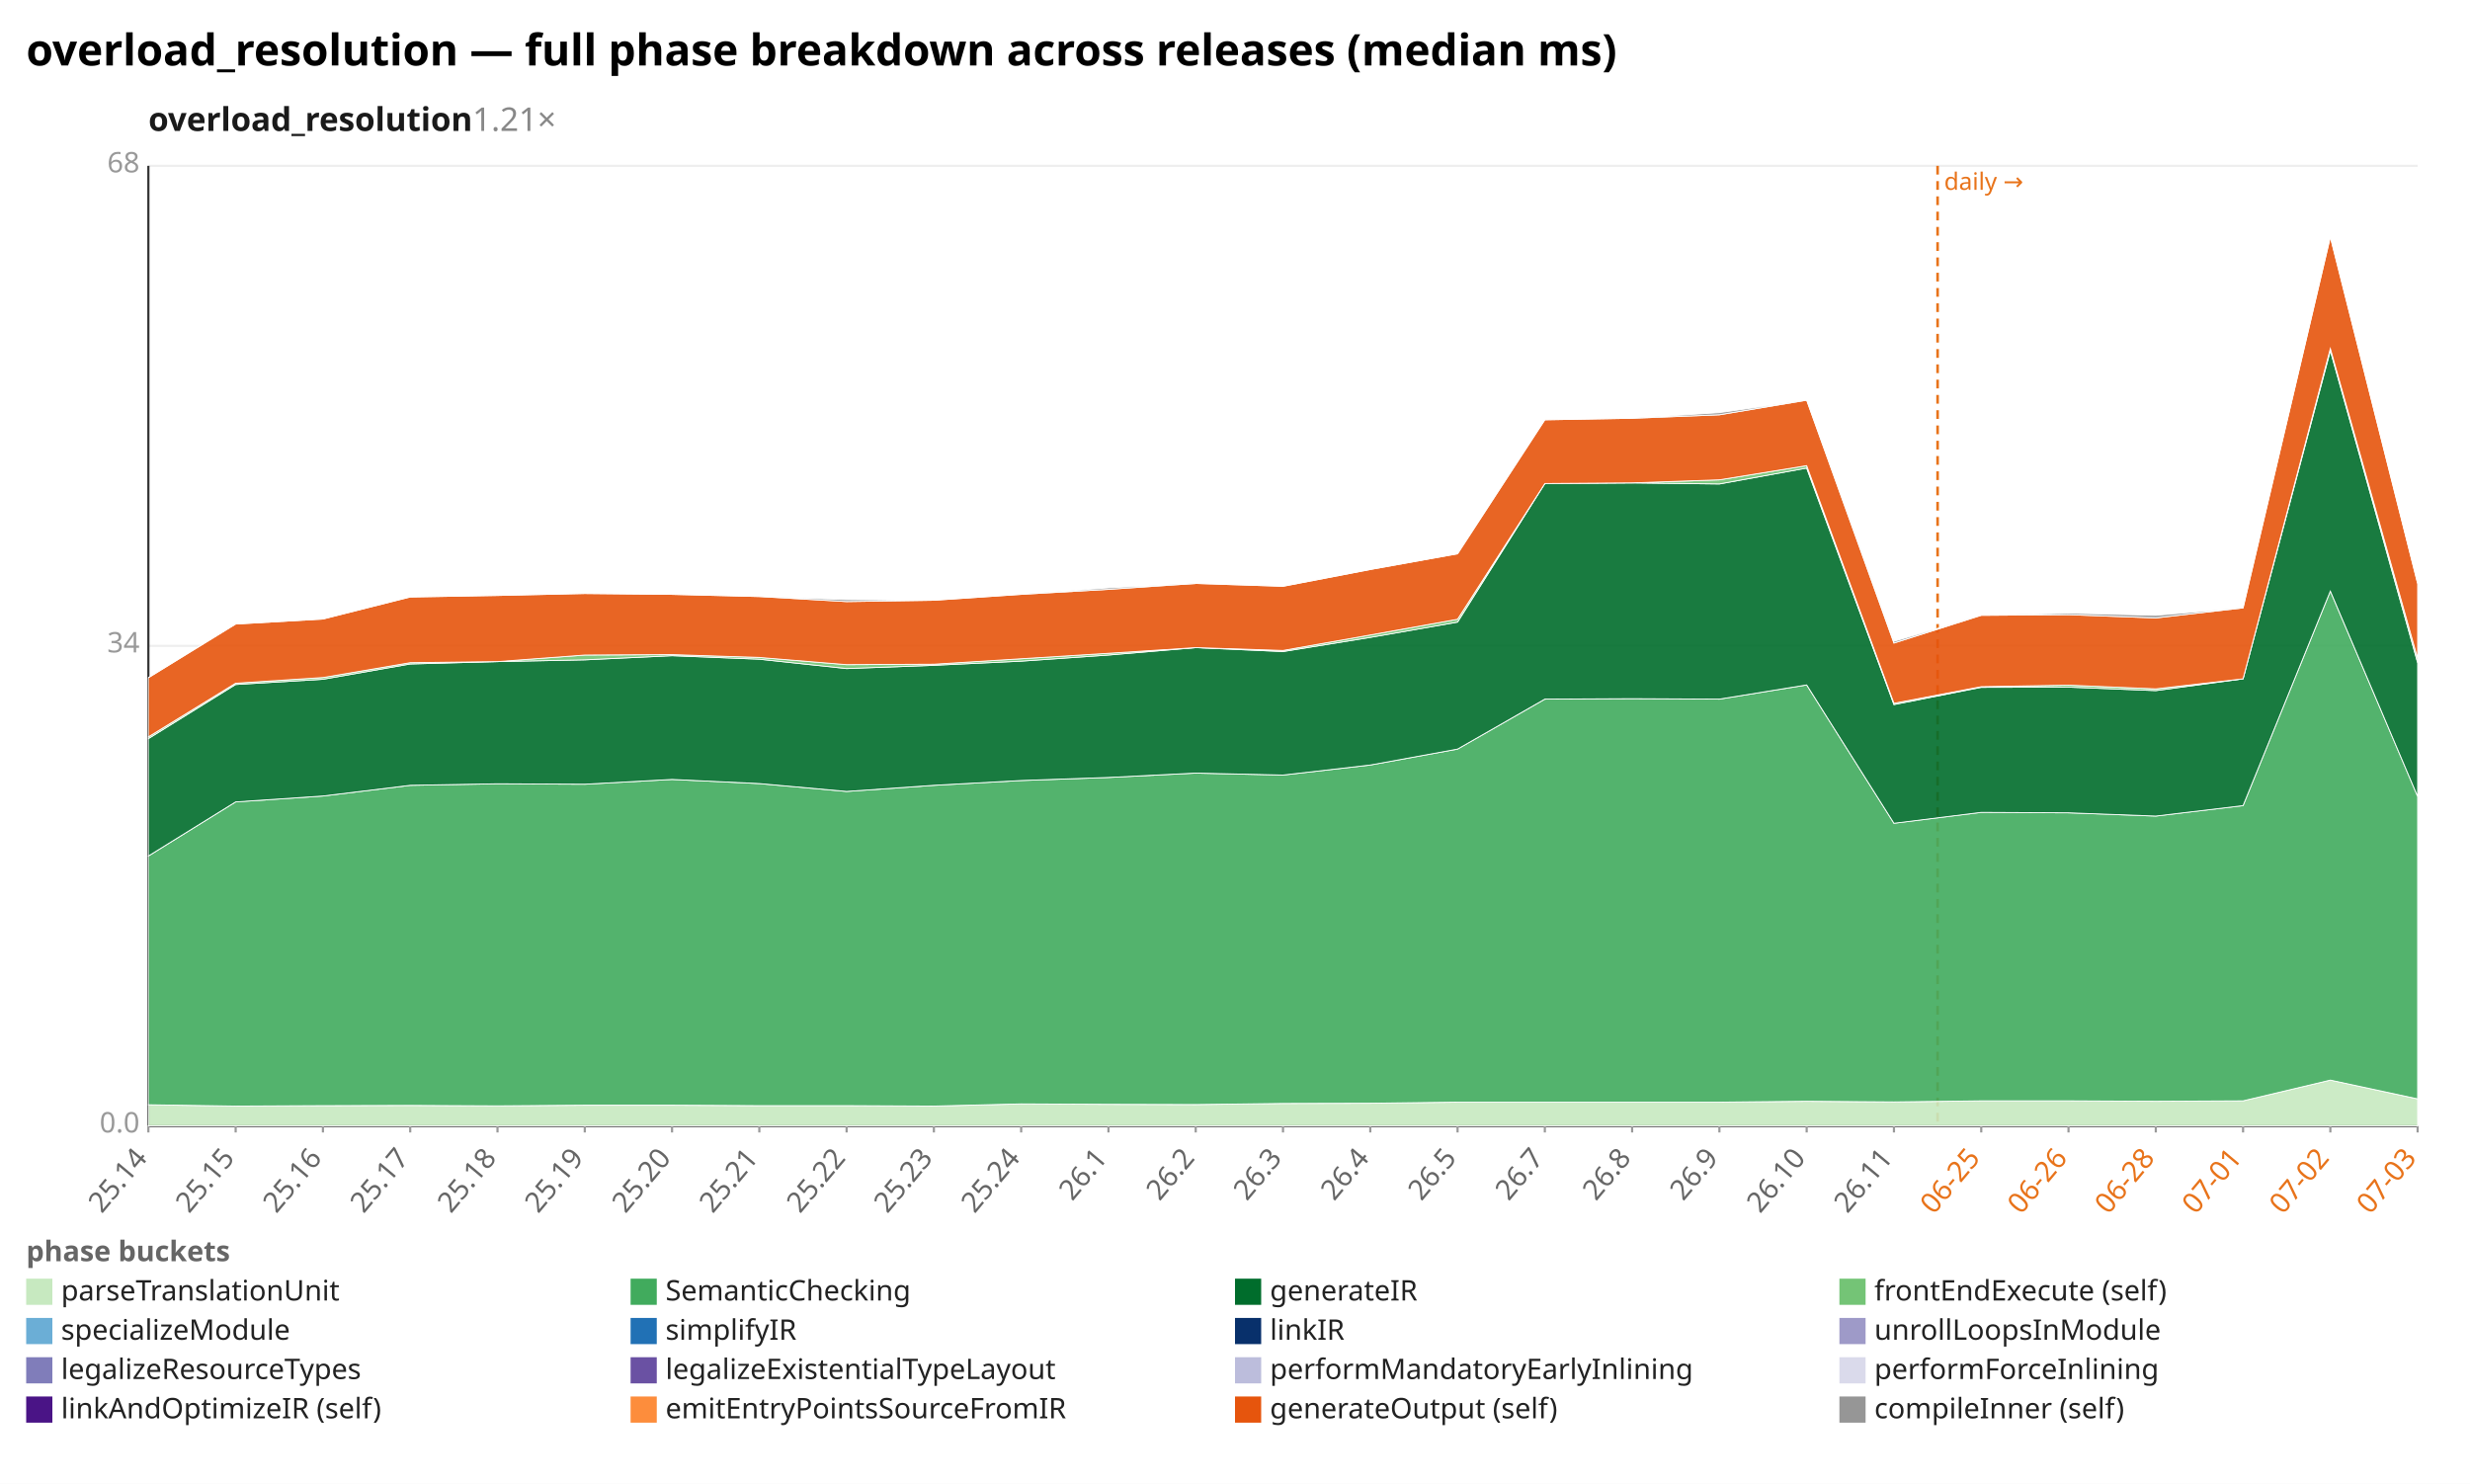
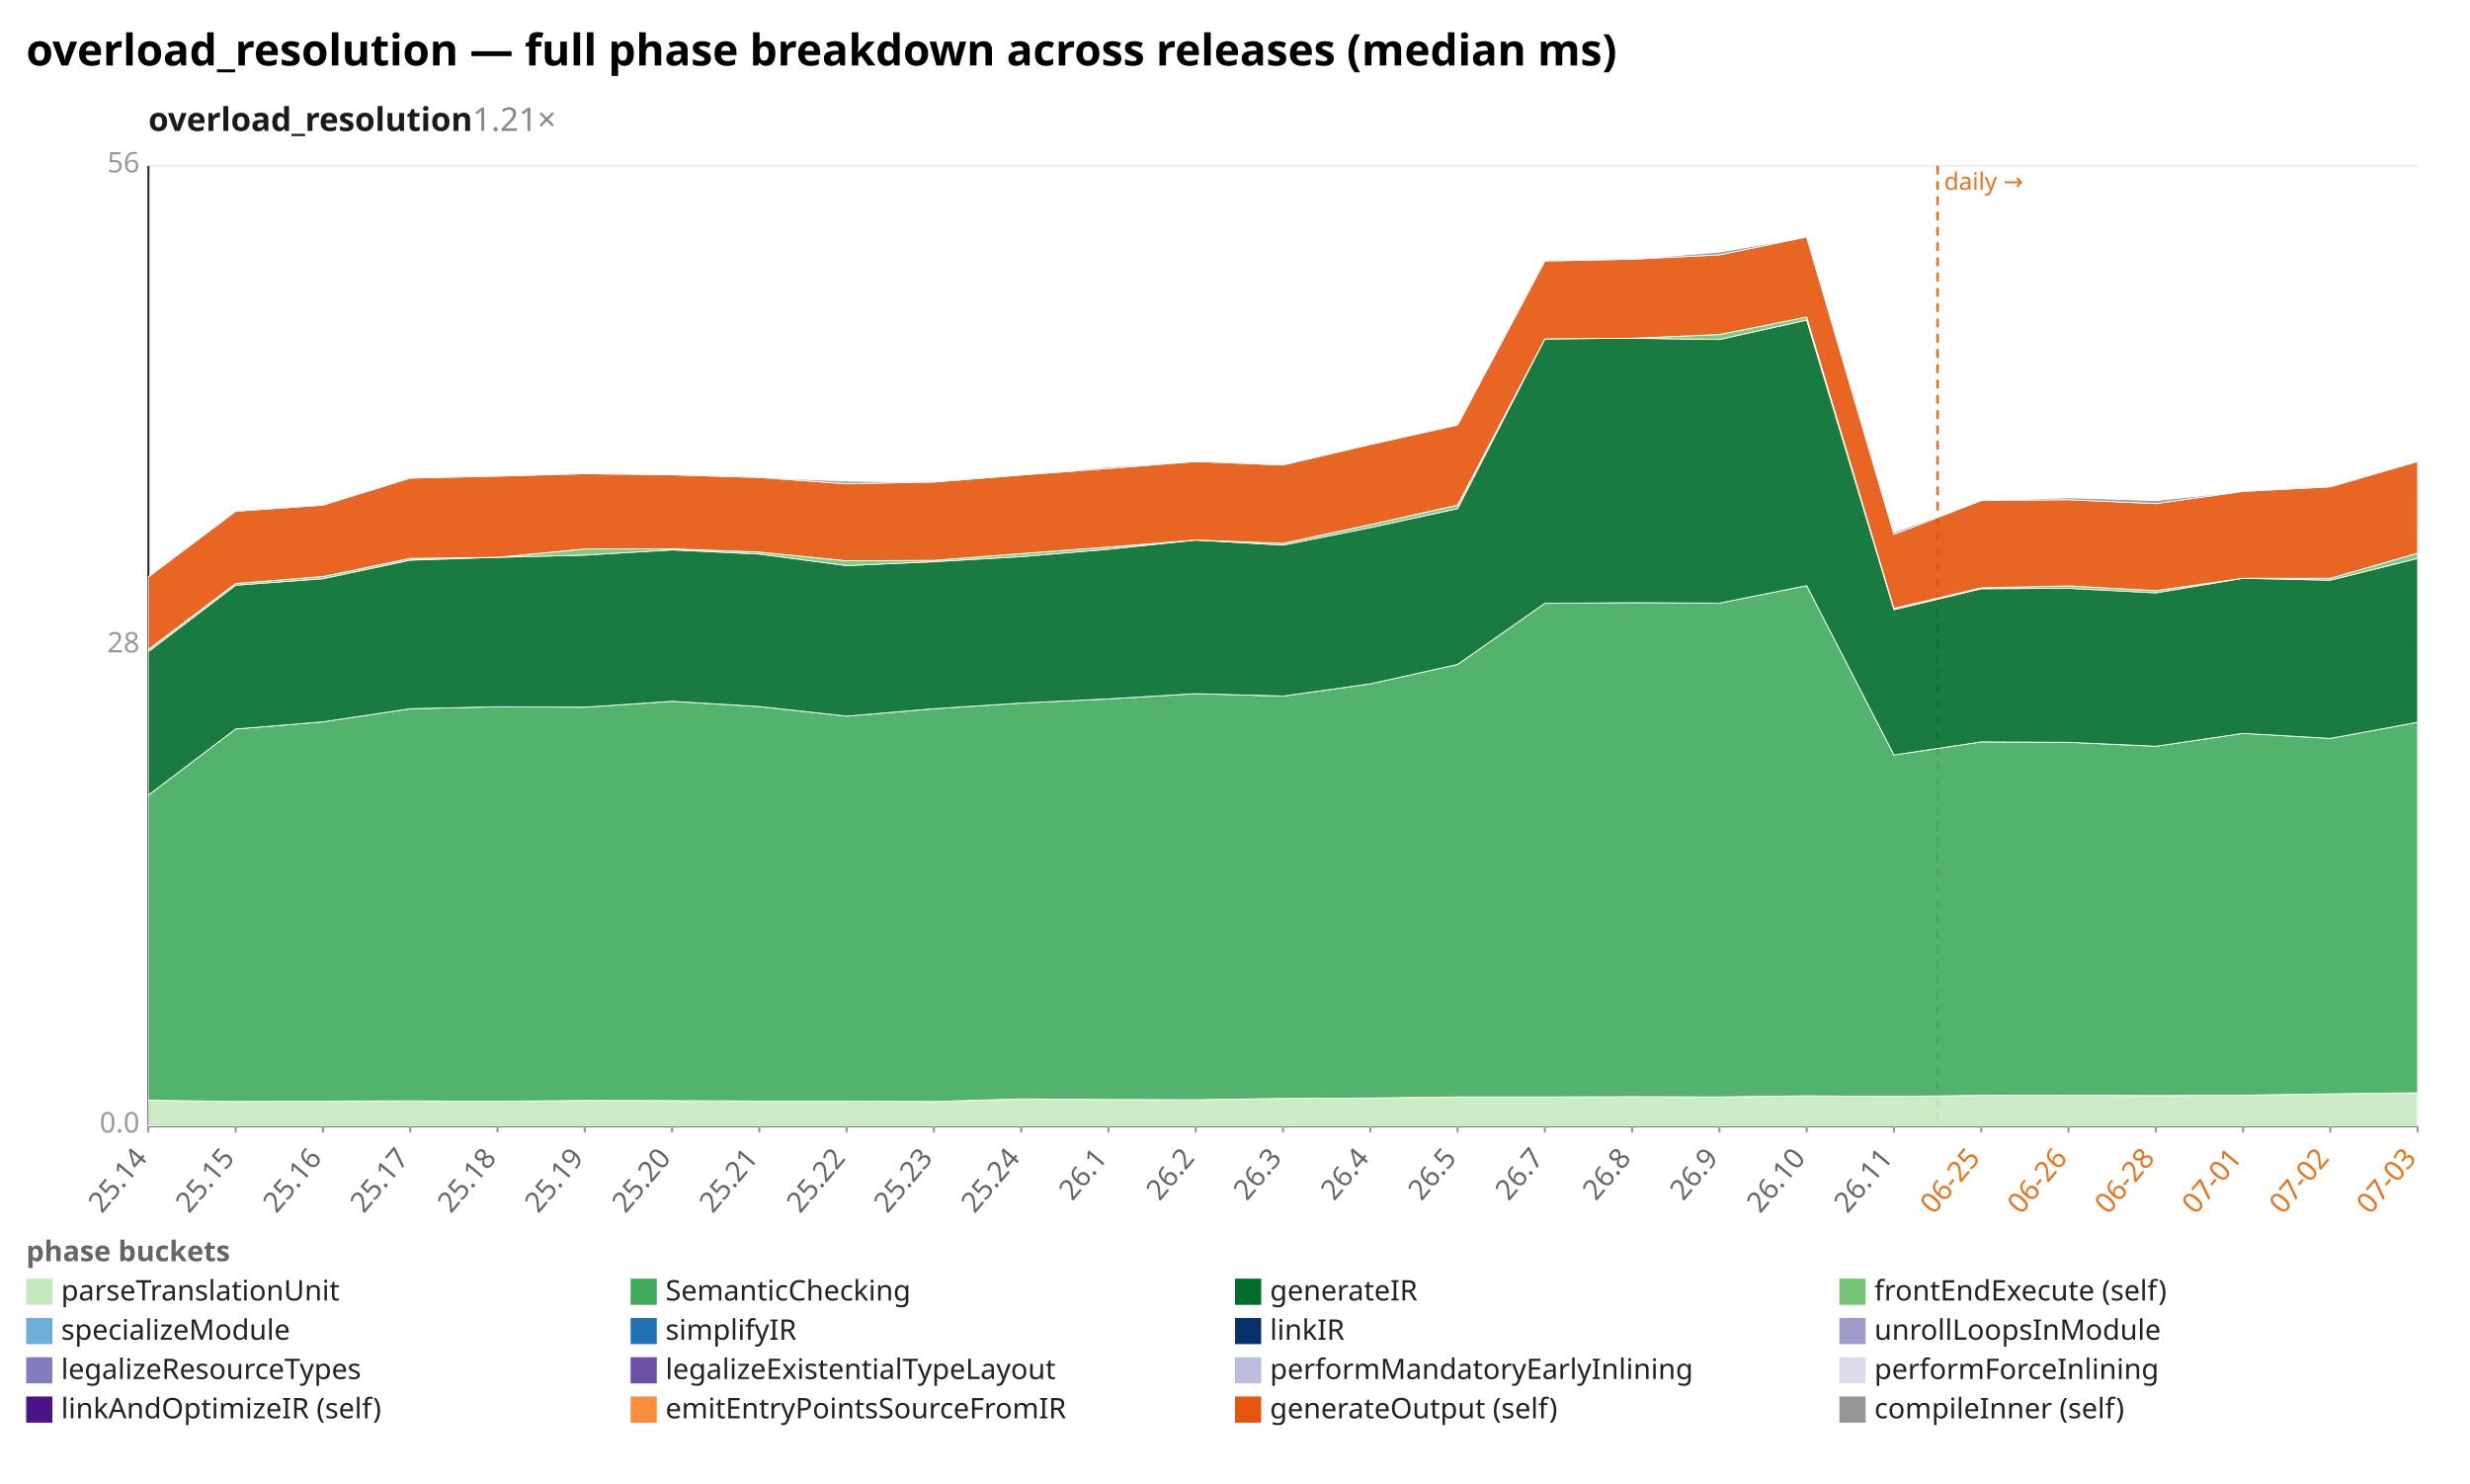
<svg xmlns="http://www.w3.org/2000/svg" width="1132" height="680" viewBox="0 0 1132 680" preserveAspectRatio="xMidYMid meet" font-family="sans-serif" font-size="13">
  <rect width="1132" height="680" fill="white" />
  <text x="12" y="30" font-size="20" font-weight="bold">overload_resolution — full phase breakdown across releases (median ms)</text>
  <text x="68" y="60" font-size="15" font-weight="600" fill="#1a1a1a">overload_resolution<tspan fill="#888" font-weight="400" text-decoration="none">  1.21×</tspan>
  </text>
  <line x1="68.0" y1="516.0" x2="1108.0" y2="516.0" stroke="#eee" />
  <text x="64.0" y="519.0" text-anchor="end" fill="#999">0.0</text>
  <line x1="68.0" y1="296.0" x2="1108.0" y2="296.0" stroke="#eee" />
-   <text x="64.0" y="299.0" text-anchor="end" fill="#999">34</text>
+   <text x="64.0" y="299.0" text-anchor="end" fill="#999">28</text>
  <line x1="68.0" y1="76.0" x2="1108.0" y2="76.0" stroke="#eee" />
-   <text x="64.0" y="79.0" text-anchor="end" fill="#999">68</text>
+   <text x="64.0" y="79.0" text-anchor="end" fill="#999">56</text>
  <line x1="68.0" y1="76.0" x2="68.0" y2="516.0" stroke="#333" />
  <line x1="68.0" y1="516.0" x2="1108.0" y2="516.0" stroke="#333" />
  <line x1="888.0" y1="76.0" x2="888.0" y2="516.0" stroke="#e8731a" stroke-width="1.2" stroke-dasharray="4 3" />
  <text x="891.0" y="87.0" fill="#e8731a" font-size="11">daily →</text>
  <line x1="68.0" y1="516.0" x2="68.0" y2="519.0" stroke="#999" />
  <text x="68.0" y="531.0" text-anchor="end" fill="#666" transform="rotate(-50 68.0 531.0)">25.14</text>
  <line x1="108.0" y1="516.0" x2="108.0" y2="519.0" stroke="#999" />
  <text x="108.0" y="531.0" text-anchor="end" fill="#666" transform="rotate(-50 108.0 531.0)">25.15</text>
  <line x1="148.0" y1="516.0" x2="148.0" y2="519.0" stroke="#999" />
  <text x="148.0" y="531.0" text-anchor="end" fill="#666" transform="rotate(-50 148.0 531.0)">25.16</text>
  <line x1="188.0" y1="516.0" x2="188.0" y2="519.0" stroke="#999" />
  <text x="188.0" y="531.0" text-anchor="end" fill="#666" transform="rotate(-50 188.0 531.0)">25.17</text>
  <line x1="228.0" y1="516.0" x2="228.0" y2="519.0" stroke="#999" />
  <text x="228.0" y="531.0" text-anchor="end" fill="#666" transform="rotate(-50 228.0 531.0)">25.18</text>
  <line x1="268.0" y1="516.0" x2="268.0" y2="519.0" stroke="#999" />
  <text x="268.0" y="531.0" text-anchor="end" fill="#666" transform="rotate(-50 268.0 531.0)">25.19</text>
  <line x1="308.0" y1="516.0" x2="308.0" y2="519.0" stroke="#999" />
  <text x="308.0" y="531.0" text-anchor="end" fill="#666" transform="rotate(-50 308.0 531.0)">25.20</text>
  <line x1="348.0" y1="516.0" x2="348.0" y2="519.0" stroke="#999" />
  <text x="348.0" y="531.0" text-anchor="end" fill="#666" transform="rotate(-50 348.0 531.0)">25.21</text>
  <line x1="388.0" y1="516.0" x2="388.0" y2="519.0" stroke="#999" />
  <text x="388.0" y="531.0" text-anchor="end" fill="#666" transform="rotate(-50 388.0 531.0)">25.22</text>
  <line x1="428.0" y1="516.0" x2="428.0" y2="519.0" stroke="#999" />
  <text x="428.0" y="531.0" text-anchor="end" fill="#666" transform="rotate(-50 428.0 531.0)">25.23</text>
  <line x1="468.0" y1="516.0" x2="468.0" y2="519.0" stroke="#999" />
  <text x="468.0" y="531.0" text-anchor="end" fill="#666" transform="rotate(-50 468.0 531.0)">25.24</text>
  <line x1="508.0" y1="516.0" x2="508.0" y2="519.0" stroke="#999" />
  <text x="508.0" y="531.0" text-anchor="end" fill="#666" transform="rotate(-50 508.0 531.0)">26.1</text>
  <line x1="548.0" y1="516.0" x2="548.0" y2="519.0" stroke="#999" />
  <text x="548.0" y="531.0" text-anchor="end" fill="#666" transform="rotate(-50 548.0 531.0)">26.2</text>
  <line x1="588.0" y1="516.0" x2="588.0" y2="519.0" stroke="#999" />
  <text x="588.0" y="531.0" text-anchor="end" fill="#666" transform="rotate(-50 588.0 531.0)">26.3</text>
  <line x1="628.0" y1="516.0" x2="628.0" y2="519.0" stroke="#999" />
  <text x="628.0" y="531.0" text-anchor="end" fill="#666" transform="rotate(-50 628.0 531.0)">26.4</text>
  <line x1="668.0" y1="516.0" x2="668.0" y2="519.0" stroke="#999" />
  <text x="668.0" y="531.0" text-anchor="end" fill="#666" transform="rotate(-50 668.0 531.0)">26.5</text>
  <line x1="708.0" y1="516.0" x2="708.0" y2="519.0" stroke="#999" />
  <text x="708.0" y="531.0" text-anchor="end" fill="#666" transform="rotate(-50 708.0 531.0)">26.7</text>
  <line x1="748.0" y1="516.0" x2="748.0" y2="519.0" stroke="#999" />
  <text x="748.0" y="531.0" text-anchor="end" fill="#666" transform="rotate(-50 748.0 531.0)">26.8</text>
  <line x1="788.0" y1="516.0" x2="788.0" y2="519.0" stroke="#999" />
  <text x="788.0" y="531.0" text-anchor="end" fill="#666" transform="rotate(-50 788.0 531.0)">26.9</text>
  <line x1="828.0" y1="516.0" x2="828.0" y2="519.0" stroke="#999" />
  <text x="828.0" y="531.0" text-anchor="end" fill="#666" transform="rotate(-50 828.0 531.0)">26.10</text>
  <line x1="868.0" y1="516.0" x2="868.0" y2="519.0" stroke="#999" />
  <text x="868.0" y="531.0" text-anchor="end" fill="#666" transform="rotate(-50 868.0 531.0)">26.11</text>
  <line x1="908.0" y1="516.0" x2="908.0" y2="519.0" stroke="#999" />
  <text x="908.0" y="531.0" text-anchor="end" fill="#e8731a" transform="rotate(-50 908.0 531.0)">06-25</text>
  <line x1="948.0" y1="516.0" x2="948.0" y2="519.0" stroke="#999" />
  <text x="948.0" y="531.0" text-anchor="end" fill="#e8731a" transform="rotate(-50 948.0 531.0)">06-26</text>
  <line x1="988.0" y1="516.0" x2="988.0" y2="519.0" stroke="#999" />
  <text x="988.0" y="531.0" text-anchor="end" fill="#e8731a" transform="rotate(-50 988.0 531.0)">06-28</text>
  <line x1="1028.0" y1="516.0" x2="1028.0" y2="519.0" stroke="#999" />
  <text x="1028.0" y="531.0" text-anchor="end" fill="#e8731a" transform="rotate(-50 1028.0 531.0)">07-01</text>
  <line x1="1068.0" y1="516.0" x2="1068.0" y2="519.0" stroke="#999" />
  <text x="1068.0" y="531.0" text-anchor="end" fill="#e8731a" transform="rotate(-50 1068.0 531.0)">07-02</text>
  <line x1="1108.0" y1="516.0" x2="1108.0" y2="519.0" stroke="#999" />
  <text x="1108.0" y="531.0" text-anchor="end" fill="#e8731a" transform="rotate(-50 1108.0 531.0)">07-03</text>
-   <polygon points="68.0,506.3 108.0,506.9 148.0,506.7 188.0,506.6 228.0,506.8 268.0,506.5 308.0,506.5 348.0,506.7 388.0,506.7 428.0,506.9 468.0,505.9 508.0,506.1 548.0,506.2 588.0,505.7 628.0,505.6 668.0,505.1 708.0,505.1 748.0,505.1 788.0,505.1 828.0,504.7 868.0,505.0 908.0,504.5 948.0,504.5 988.0,504.7 1028.0,504.5 1068.0,495.0 1108.0,503.6 1108.0,516.0 1068.0,516.0 1028.0,516.0 988.0,516.0 948.0,516.0 908.0,516.0 868.0,516.0 828.0,516.0 788.0,516.0 748.0,516.0 708.0,516.0 668.0,516.0 628.0,516.0 588.0,516.0 548.0,516.0 508.0,516.0 468.0,516.0 428.0,516.0 388.0,516.0 348.0,516.0 308.0,516.0 268.0,516.0 228.0,516.0 188.0,516.0 148.0,516.0 108.0,516.0 68.0,516.0" fill="#c7e9c0" fill-opacity="0.9" stroke="#fff" stroke-width="0.4" />
-   <polygon points="68.0,392.3 108.0,367.5 148.0,364.8 188.0,359.9 228.0,359.2 268.0,359.4 308.0,357.2 348.0,359.1 388.0,362.7 428.0,359.9 468.0,357.7 508.0,356.3 548.0,354.3 588.0,355.2 628.0,350.6 668.0,343.3 708.0,320.4 748.0,320.2 788.0,320.4 828.0,313.9 868.0,377.3 908.0,372.3 948.0,372.5 988.0,374.0 1028.0,369.2 1068.0,270.9 1108.0,365.0 1108.0,503.6 1068.0,495.0 1028.0,504.5 988.0,504.7 948.0,504.5 908.0,504.5 868.0,505.0 828.0,504.7 788.0,505.1 748.0,505.1 708.0,505.1 668.0,505.1 628.0,505.6 588.0,505.7 548.0,506.2 508.0,506.1 468.0,505.9 428.0,506.9 388.0,506.7 348.0,506.7 308.0,506.5 268.0,506.5 228.0,506.8 188.0,506.6 148.0,506.7 108.0,506.9 68.0,506.3" fill="#41ab5d" fill-opacity="0.9" stroke="#fff" stroke-width="0.4" />
-   <polygon points="68.0,338.5 108.0,313.7 148.0,311.3 188.0,304.3 228.0,303.2 268.0,302.4 308.0,300.5 348.0,302.1 388.0,306.4 428.0,304.9 468.0,303.0 508.0,300.2 548.0,296.8 588.0,298.6 628.0,292.1 668.0,285.1 708.0,221.6 748.0,221.3 788.0,221.8 828.0,214.5 868.0,322.9 908.0,315.0 948.0,314.9 988.0,316.5 1028.0,311.1 1068.0,160.7 1108.0,303.7 1108.0,365.0 1068.0,270.9 1028.0,369.2 988.0,374.0 948.0,372.5 908.0,372.3 868.0,377.3 828.0,313.9 788.0,320.4 748.0,320.2 708.0,320.4 668.0,343.3 628.0,350.6 588.0,355.2 548.0,354.3 508.0,356.3 468.0,357.7 428.0,359.9 388.0,362.7 348.0,359.1 308.0,357.2 268.0,359.4 228.0,359.2 188.0,359.9 148.0,364.8 108.0,367.5 68.0,392.3" fill="#006d2c" fill-opacity="0.9" stroke="#fff" stroke-width="0.4" />
-   <polygon points="68.0,337.7 108.0,313.1 148.0,310.5 188.0,303.7 228.0,303.2 268.0,300.2 308.0,300.0 348.0,301.3 388.0,304.6 428.0,304.4 468.0,301.9 508.0,299.4 548.0,296.8 588.0,298.1 628.0,291.0 668.0,283.8 708.0,221.6 748.0,221.3 788.0,219.9 828.0,213.4 868.0,322.3 908.0,314.7 948.0,314.0 988.0,315.7 1028.0,311.1 1068.0,159.7 1108.0,301.7 1108.0,303.7 1068.0,160.7 1028.0,311.1 988.0,316.5 948.0,314.9 908.0,315.0 868.0,322.9 828.0,214.5 788.0,221.8 748.0,221.3 708.0,221.6 668.0,285.1 628.0,292.1 588.0,298.6 548.0,296.8 508.0,300.2 468.0,303.0 428.0,304.9 388.0,306.4 348.0,302.1 308.0,300.5 268.0,302.4 228.0,303.2 188.0,304.3 148.0,311.3 108.0,313.7 68.0,338.5" fill="#74c476" fill-opacity="0.9" stroke="#fff" stroke-width="0.4" />
-   <polygon points="68.0,310.6 108.0,286.0 148.0,283.7 188.0,273.6 228.0,272.9 268.0,272.0 308.0,272.4 348.0,273.4 388.0,275.7 428.0,275.1 468.0,272.4 508.0,270.1 548.0,267.4 588.0,268.7 628.0,261.0 668.0,253.8 708.0,192.4 748.0,191.7 788.0,190.1 828.0,183.4 868.0,294.7 908.0,282.0 948.0,281.7 988.0,283.2 1028.0,278.6 1068.0,108.6 1108.0,267.4 1108.0,301.7 1068.0,159.7 1028.0,311.1 988.0,315.7 948.0,314.0 908.0,314.7 868.0,322.3 828.0,213.4 788.0,219.9 748.0,221.3 708.0,221.6 668.0,283.8 628.0,291.0 588.0,298.1 548.0,296.8 508.0,299.4 468.0,301.9 428.0,304.4 388.0,304.6 348.0,301.3 308.0,300.0 268.0,300.2 228.0,303.2 188.0,303.7 148.0,310.5 108.0,313.1 68.0,337.7" fill="#e6550d" fill-opacity="0.9" stroke="#fff" stroke-width="0.4" />
-   <polygon points="68.0,310.6 108.0,286.0 148.0,283.7 188.0,273.6 228.0,272.9 268.0,272.0 308.0,272.4 348.0,273.4 388.0,274.8 428.0,275.1 468.0,272.4 508.0,269.4 548.0,267.4 588.0,268.7 628.0,261.0 668.0,253.8 708.0,192.4 748.0,191.7 788.0,189.1 828.0,183.4 868.0,293.9 908.0,282.0 948.0,281.0 988.0,282.0 1028.0,278.6 1068.0,108.6 1108.0,267.4 1108.0,267.4 1068.0,108.6 1028.0,278.6 988.0,283.2 948.0,281.7 908.0,282.0 868.0,294.7 828.0,183.4 788.0,190.1 748.0,191.7 708.0,192.4 668.0,253.8 628.0,261.0 588.0,268.7 548.0,267.4 508.0,270.1 468.0,272.4 428.0,275.1 388.0,275.7 348.0,273.4 308.0,272.4 268.0,272.0 228.0,272.9 188.0,273.6 148.0,283.7 108.0,286.0 68.0,310.6" fill="#969696" fill-opacity="0.9" stroke="#fff" stroke-width="0.4" />
+   <polygon points="68.0,504.2 108.0,504.8 148.0,504.6 188.0,504.5 228.0,504.7 268.0,504.3 308.0,504.4 348.0,504.6 388.0,504.6 428.0,504.8 468.0,503.6 508.0,503.9 548.0,504.0 588.0,503.4 628.0,503.2 668.0,502.7 708.0,502.7 748.0,502.6 788.0,502.7 828.0,502.2 868.0,502.5 908.0,502.0 948.0,501.9 988.0,502.1 1028.0,501.9 1068.0,501.3 1108.0,500.8 1108.0,516.0 1068.0,516.0 1028.0,516.0 988.0,516.0 948.0,516.0 908.0,516.0 868.0,516.0 828.0,516.0 788.0,516.0 748.0,516.0 708.0,516.0 668.0,516.0 628.0,516.0 588.0,516.0 548.0,516.0 508.0,516.0 468.0,516.0 428.0,516.0 388.0,516.0 348.0,516.0 308.0,516.0 268.0,516.0 228.0,516.0 188.0,516.0 148.0,516.0 108.0,516.0 68.0,516.0" fill="#c7e9c0" fill-opacity="0.9" stroke="#fff" stroke-width="0.4" />
+   <polygon points="68.0,364.4 108.0,334.1 148.0,330.8 188.0,324.8 228.0,323.9 268.0,324.1 308.0,321.4 348.0,323.8 388.0,328.2 428.0,324.8 468.0,322.2 508.0,320.3 548.0,317.9 588.0,319.0 628.0,313.4 668.0,304.5 708.0,276.5 748.0,276.2 788.0,276.4 828.0,268.4 868.0,346.0 908.0,340.0 948.0,340.2 988.0,342.0 1028.0,336.1 1068.0,338.4 1108.0,331.0 1108.0,500.8 1068.0,501.3 1028.0,501.9 988.0,502.1 948.0,501.9 908.0,502.0 868.0,502.5 828.0,502.2 788.0,502.7 748.0,502.6 708.0,502.7 668.0,502.7 628.0,503.2 588.0,503.4 548.0,504.0 508.0,503.9 468.0,503.6 428.0,504.8 388.0,504.6 348.0,504.6 308.0,504.4 268.0,504.3 228.0,504.7 188.0,504.5 148.0,504.6 108.0,504.8 68.0,504.2" fill="#41ab5d" fill-opacity="0.9" stroke="#fff" stroke-width="0.4" />
+   <polygon points="68.0,298.6 108.0,268.2 148.0,265.2 188.0,256.7 228.0,255.4 268.0,254.4 308.0,252.0 348.0,253.9 388.0,259.2 428.0,257.4 468.0,255.1 508.0,251.7 548.0,247.5 588.0,249.8 628.0,241.8 668.0,233.1 708.0,155.3 748.0,155.0 788.0,155.6 828.0,146.7 868.0,279.4 908.0,269.8 948.0,269.6 988.0,271.7 1028.0,265.0 1068.0,265.9 1108.0,255.9 1108.0,331.0 1068.0,338.4 1028.0,336.1 988.0,342.0 948.0,340.2 908.0,340.0 868.0,346.0 828.0,268.4 788.0,276.4 748.0,276.2 708.0,276.5 668.0,304.5 628.0,313.4 588.0,319.0 548.0,317.9 508.0,320.3 468.0,322.2 428.0,324.8 388.0,328.2 348.0,323.8 308.0,321.4 268.0,324.1 228.0,323.9 188.0,324.8 148.0,330.8 108.0,334.1 68.0,364.4" fill="#006d2c" fill-opacity="0.9" stroke="#fff" stroke-width="0.4" />
+   <polygon points="68.0,297.6 108.0,267.4 148.0,264.2 188.0,255.9 228.0,255.4 268.0,251.6 308.0,251.5 348.0,253.0 388.0,257.0 428.0,256.8 468.0,253.7 508.0,250.7 548.0,247.5 588.0,249.0 628.0,240.4 668.0,231.5 708.0,155.3 748.0,155.0 788.0,153.3 828.0,145.3 868.0,278.8 908.0,269.4 948.0,268.5 988.0,270.7 1028.0,265.0 1068.0,265.0 1108.0,253.5 1108.0,255.9 1068.0,265.9 1028.0,265.0 988.0,271.7 948.0,269.6 908.0,269.8 868.0,279.4 828.0,146.7 788.0,155.6 748.0,155.0 708.0,155.3 668.0,233.1 628.0,241.8 588.0,249.8 548.0,247.5 508.0,251.7 468.0,255.1 428.0,257.4 388.0,259.2 348.0,253.9 308.0,252.0 268.0,254.4 228.0,255.4 188.0,256.7 148.0,265.2 108.0,268.2 68.0,298.6" fill="#74c476" fill-opacity="0.9" stroke="#fff" stroke-width="0.4" />
+   <polygon points="68.0,264.4 108.0,234.3 148.0,231.5 188.0,219.1 228.0,218.2 268.0,217.1 308.0,217.6 348.0,218.8 388.0,221.7 428.0,220.9 468.0,217.7 508.0,214.7 548.0,211.5 588.0,213.1 628.0,203.7 668.0,194.8 708.0,119.6 748.0,118.8 788.0,116.8 828.0,108.6 868.0,244.9 908.0,229.4 948.0,229.0 988.0,230.8 1028.0,225.2 1068.0,223.1 1108.0,211.5 1108.0,253.5 1068.0,265.0 1028.0,265.0 988.0,270.7 948.0,268.5 908.0,269.4 868.0,278.8 828.0,145.3 788.0,153.3 748.0,155.0 708.0,155.3 668.0,231.5 628.0,240.4 588.0,249.0 548.0,247.5 508.0,250.7 468.0,253.7 428.0,256.8 388.0,257.0 348.0,253.0 308.0,251.5 268.0,251.6 228.0,255.4 188.0,255.9 148.0,264.2 108.0,267.4 68.0,297.6" fill="#e6550d" fill-opacity="0.9" stroke="#fff" stroke-width="0.4" />
+   <polygon points="68.0,264.4 108.0,234.3 148.0,231.5 188.0,219.1 228.0,218.2 268.0,217.1 308.0,217.6 348.0,218.8 388.0,220.5 428.0,220.9 468.0,217.7 508.0,214.0 548.0,211.5 588.0,213.1 628.0,203.7 668.0,194.8 708.0,119.6 748.0,118.8 788.0,115.5 828.0,108.6 868.0,244.0 908.0,229.4 948.0,228.1 988.0,229.4 1028.0,225.2 1068.0,223.1 1108.0,211.5 1108.0,211.5 1068.0,223.1 1028.0,225.2 988.0,230.8 948.0,229.0 908.0,229.4 868.0,244.9 828.0,108.6 788.0,116.8 748.0,118.8 708.0,119.6 668.0,194.8 628.0,203.7 588.0,213.1 548.0,211.5 508.0,214.7 468.0,217.7 428.0,220.9 388.0,221.7 348.0,218.8 308.0,217.6 268.0,217.1 228.0,218.2 188.0,219.1 148.0,231.5 108.0,234.3 68.0,264.4" fill="#969696" fill-opacity="0.9" stroke="#fff" stroke-width="0.4" />
  <text x="12" y="578" fill="#666" font-weight="600">phase buckets</text>
  <rect x="12" y="586" width="12" height="12" fill="#c7e9c0" />
  <text x="28" y="596" fill="#222">parseTranslationUnit</text>
  <rect x="289" y="586" width="12" height="12" fill="#41ab5d" />
  <text x="305" y="596" fill="#222">SemanticChecking</text>
  <rect x="566" y="586" width="12" height="12" fill="#006d2c" />
  <text x="582" y="596" fill="#222">generateIR</text>
  <rect x="843" y="586" width="12" height="12" fill="#74c476" />
  <text x="859" y="596" fill="#222">frontEndExecute (self)</text>
  <rect x="12" y="604" width="12" height="12" fill="#6baed6" />
  <text x="28" y="614" fill="#222">specializeModule</text>
  <rect x="289" y="604" width="12" height="12" fill="#2171b5" />
  <text x="305" y="614" fill="#222">simplifyIR</text>
  <rect x="566" y="604" width="12" height="12" fill="#08306b" />
  <text x="582" y="614" fill="#222">linkIR</text>
  <rect x="843" y="604" width="12" height="12" fill="#9e9ac8" />
  <text x="859" y="614" fill="#222">unrollLoopsInModule</text>
  <rect x="12" y="622" width="12" height="12" fill="#807dba" />
  <text x="28" y="632" fill="#222">legalizeResourceTypes</text>
  <rect x="289" y="622" width="12" height="12" fill="#6a51a3" />
  <text x="305" y="632" fill="#222">legalizeExistentialTypeLayout</text>
  <rect x="566" y="622" width="12" height="12" fill="#bcbddc" />
  <text x="582" y="632" fill="#222">performMandatoryEarlyInlining</text>
  <rect x="843" y="622" width="12" height="12" fill="#dadaeb" />
  <text x="859" y="632" fill="#222">performForceInlining</text>
  <rect x="12" y="640" width="12" height="12" fill="#4a1486" />
  <text x="28" y="650" fill="#222">linkAndOptimizeIR (self)</text>
  <rect x="289" y="640" width="12" height="12" fill="#fd8d3c" />
  <text x="305" y="650" fill="#222">emitEntryPointsSourceFromIR</text>
  <rect x="566" y="640" width="12" height="12" fill="#e6550d" />
  <text x="582" y="650" fill="#222">generateOutput (self)</text>
  <rect x="843" y="640" width="12" height="12" fill="#969696" />
  <text x="859" y="650" fill="#222">compileInner (self)</text>
</svg>
